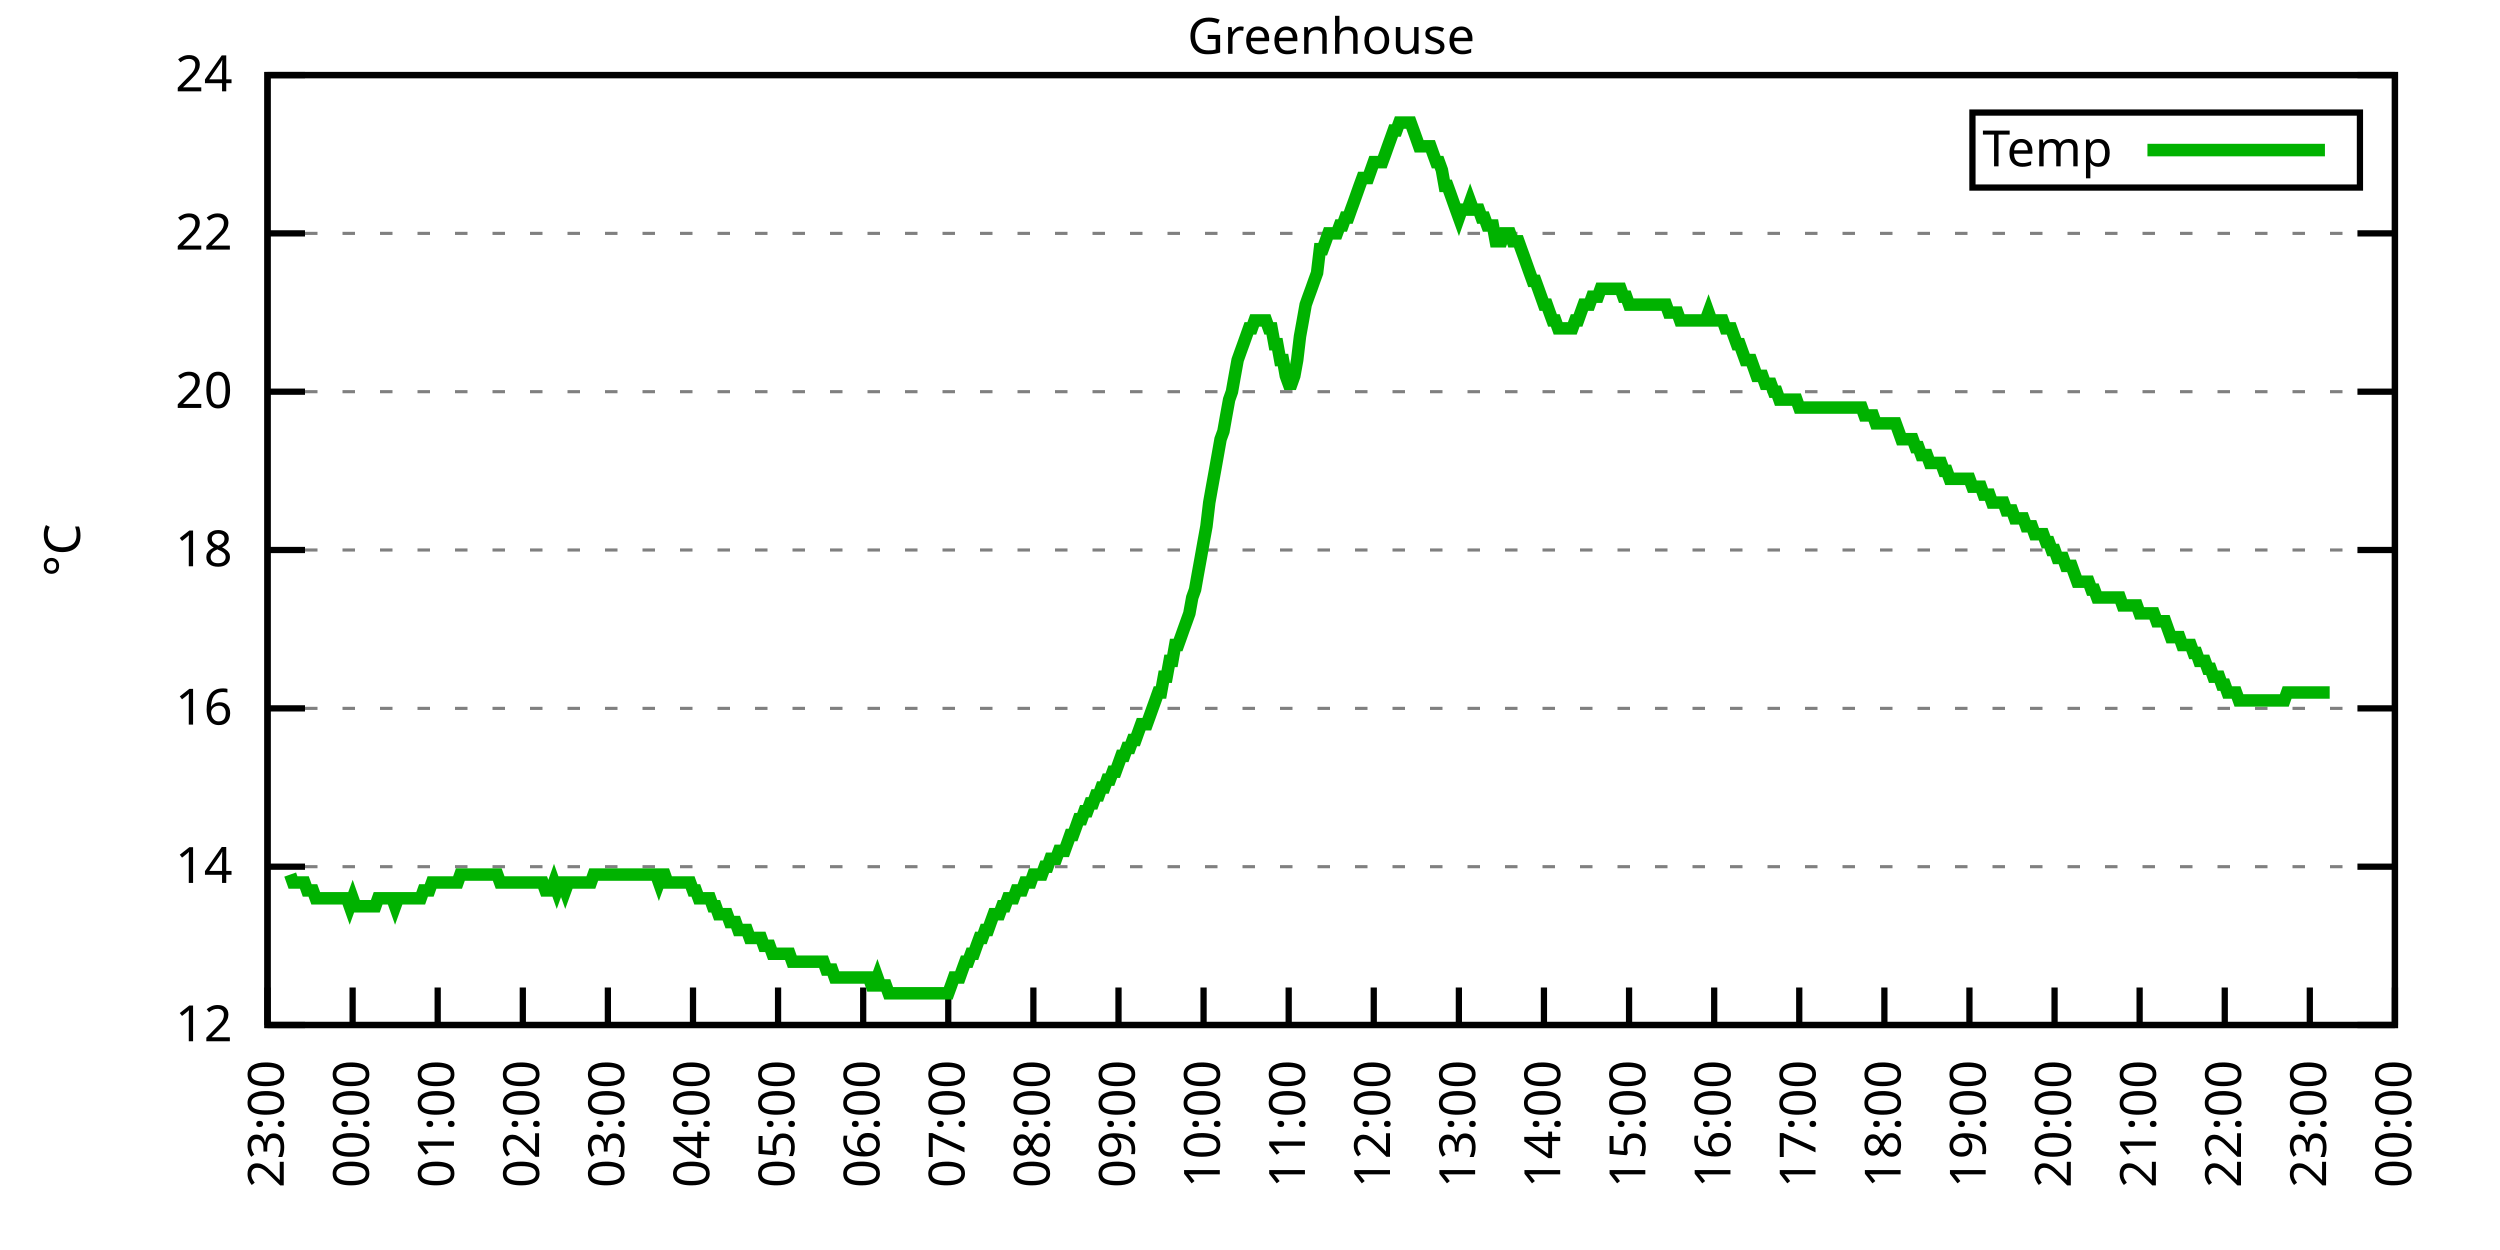
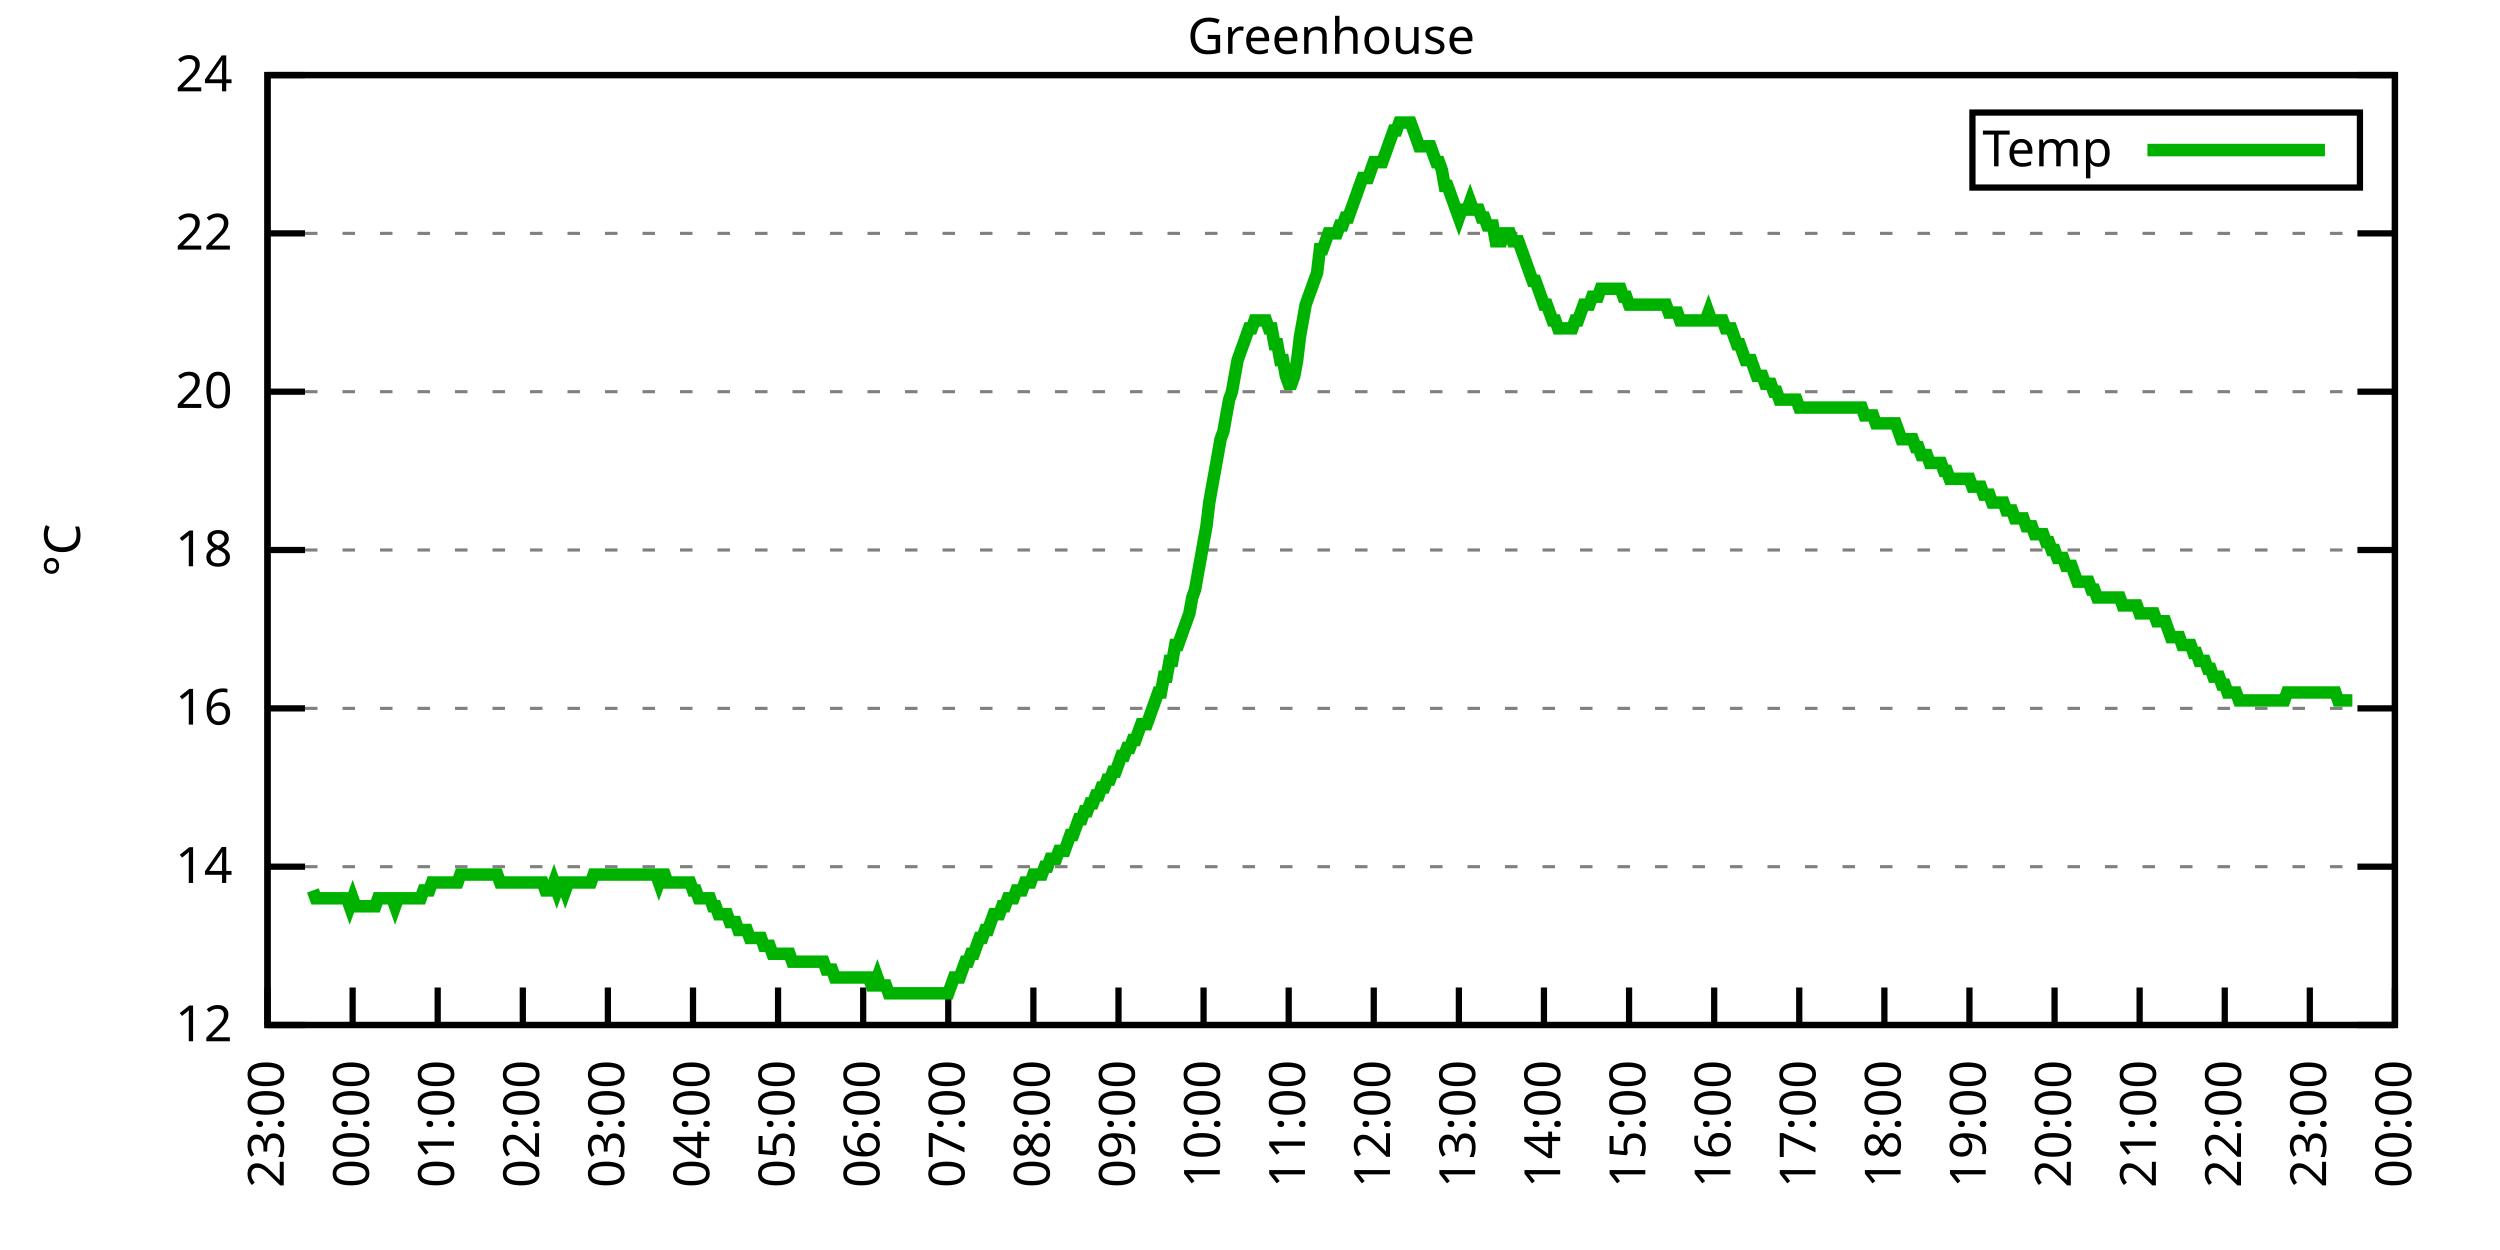
<svg xmlns="http://www.w3.org/2000/svg" xmlns:xlink="http://www.w3.org/1999/xlink" width="400" height="200" viewBox="0 0 400 200">
  <g id="gnuplot_canvas">
    <rect x="0" y="0" width="400" height="200" fill="none" />
    <defs>
      <circle id="gpDot" r="0.5" stroke-width="0.5" stroke="currentColor" />
      <path id="gpPt0" stroke-width="0.333" stroke="currentColor" d="M-1,0 h2 M0,-1 v2" />
      <path id="gpPt1" stroke-width="0.333" stroke="currentColor" d="M-1,-1 L1,1 M1,-1 L-1,1" />
      <path id="gpPt2" stroke-width="0.333" stroke="currentColor" d="M-1,0 L1,0 M0,-1 L0,1 M-1,-1 L1,1 M-1,1 L1,-1" />
      <rect id="gpPt3" stroke-width="0.333" stroke="currentColor" x="-1" y="-1" width="2" height="2" />
      <rect id="gpPt4" stroke-width="0.333" stroke="currentColor" fill="currentColor" x="-1" y="-1" width="2" height="2" />
      <circle id="gpPt5" stroke-width="0.333" stroke="currentColor" cx="0" cy="0" r="1" />
      <use xlink:href="#gpPt5" id="gpPt6" fill="currentColor" stroke="none" />
      <path id="gpPt7" stroke-width="0.333" stroke="currentColor" d="M0,-1.33 L-1.33,0.67 L1.33,0.67 z" />
      <use xlink:href="#gpPt7" id="gpPt8" fill="currentColor" stroke="none" />
      <use xlink:href="#gpPt7" id="gpPt9" stroke="currentColor" transform="rotate(180)" />
      <use xlink:href="#gpPt9" id="gpPt10" fill="currentColor" stroke="none" />
      <use xlink:href="#gpPt3" id="gpPt11" stroke="currentColor" transform="rotate(45)" />
      <use xlink:href="#gpPt11" id="gpPt12" fill="currentColor" stroke="none" />
      <path id="gpPt13" stroke-width="0.333" stroke="currentColor" d="M0,1.330 L1.265,0.411 L0.782,-1.067 L-0.782,-1.076 L-1.265,0.411 z" />
      <use xlink:href="#gpPt13" id="gpPt14" fill="currentColor" stroke="none" />
      <filter id="textbox" filterUnits="objectBoundingBox" x="0" y="0" height="1" width="1">
        <feFlood flood-color="white" flood-opacity="1" result="bgnd" />
        <feComposite in="SourceGraphic" in2="bgnd" operator="atop" />
      </filter>
      <filter id="greybox" filterUnits="objectBoundingBox" x="0" y="0" height="1" width="1">
        <feFlood flood-color="lightgrey" flood-opacity="1" result="grey" />
        <feComposite in="SourceGraphic" in2="grey" operator="atop" />
      </filter>
    </defs>
    <g fill="none" color="white" stroke="currentColor" stroke-width="1.00" stroke-linecap="butt" stroke-linejoin="miter">
</g>
    <g fill="none" color="black" stroke="currentColor" stroke-width="1.00" stroke-linecap="butt" stroke-linejoin="miter">
      <g stroke="none" shape-rendering="crispEdges">
        <polygon fill="rgb(255, 255, 255)" points="42.80,164.00 383.18,164.00 383.18,12.02 42.80,12.02 " />
      </g>
    </g>
    <g fill="none" color="black" stroke="currentColor" stroke-width="1.00" stroke-linecap="butt" stroke-linejoin="miter">
</g>
    <g fill="none" color="black" stroke="black" stroke-width="0.50" stroke-linecap="butt" stroke-linejoin="miter">
</g>
    <g fill="none" color="gray" stroke="currentColor" stroke-width="0.50" stroke-linecap="butt" stroke-linejoin="miter">
      <path stroke="gray" stroke-dasharray="2,4" class="gridline" d="M42.80,164.00 L383.19,164.00  " />
    </g>
    <g fill="none" color="gray" stroke="gray" stroke-width="1.00" stroke-linecap="butt" stroke-linejoin="miter">
</g>
    <g fill="none" color="black" stroke="currentColor" stroke-width="1.00" stroke-linecap="butt" stroke-linejoin="miter">
      <path stroke="black" d="M42.80,164.00 L48.80,164.00 M383.19,164.00 L377.19,164.00  " />
      <g transform="translate(37.20,166.60)" stroke="none" fill="black" font-family="Sans" font-size="8.00" text-anchor="end">
        <text>
          <tspan font-family="Sans"> 12</tspan>
        </text>
      </g>
    </g>
    <g fill="none" color="black" stroke="currentColor" stroke-width="1.00" stroke-linecap="butt" stroke-linejoin="miter">
</g>
    <g fill="none" color="black" stroke="black" stroke-width="0.50" stroke-linecap="butt" stroke-linejoin="miter">
</g>
    <g fill="none" color="gray" stroke="currentColor" stroke-width="0.50" stroke-linecap="butt" stroke-linejoin="miter">
      <path stroke="gray" stroke-dasharray="2,4" class="gridline" d="M42.80,138.67 L383.19,138.67  " />
    </g>
    <g fill="none" color="gray" stroke="gray" stroke-width="1.00" stroke-linecap="butt" stroke-linejoin="miter">
</g>
    <g fill="none" color="black" stroke="currentColor" stroke-width="1.00" stroke-linecap="butt" stroke-linejoin="miter">
      <path stroke="black" d="M42.80,138.67 L48.80,138.67 M383.19,138.67 L377.19,138.67  " />
      <g transform="translate(37.20,141.27)" stroke="none" fill="black" font-family="Sans" font-size="8.00" text-anchor="end">
        <text>
          <tspan font-family="Sans"> 14</tspan>
        </text>
      </g>
    </g>
    <g fill="none" color="black" stroke="currentColor" stroke-width="1.00" stroke-linecap="butt" stroke-linejoin="miter">
</g>
    <g fill="none" color="black" stroke="black" stroke-width="0.50" stroke-linecap="butt" stroke-linejoin="miter">
</g>
    <g fill="none" color="gray" stroke="currentColor" stroke-width="0.50" stroke-linecap="butt" stroke-linejoin="miter">
      <path stroke="gray" stroke-dasharray="2,4" class="gridline" d="M42.80,113.34 L383.19,113.34  " />
    </g>
    <g fill="none" color="gray" stroke="gray" stroke-width="1.00" stroke-linecap="butt" stroke-linejoin="miter">
</g>
    <g fill="none" color="black" stroke="currentColor" stroke-width="1.00" stroke-linecap="butt" stroke-linejoin="miter">
      <path stroke="black" d="M42.80,113.34 L48.80,113.34 M383.19,113.34 L377.19,113.34  " />
      <g transform="translate(37.20,115.94)" stroke="none" fill="black" font-family="Sans" font-size="8.00" text-anchor="end">
        <text>
          <tspan font-family="Sans"> 16</tspan>
        </text>
      </g>
    </g>
    <g fill="none" color="black" stroke="currentColor" stroke-width="1.00" stroke-linecap="butt" stroke-linejoin="miter">
</g>
    <g fill="none" color="black" stroke="black" stroke-width="0.50" stroke-linecap="butt" stroke-linejoin="miter">
</g>
    <g fill="none" color="gray" stroke="currentColor" stroke-width="0.50" stroke-linecap="butt" stroke-linejoin="miter">
      <path stroke="gray" stroke-dasharray="2,4" class="gridline" d="M42.80,88.00 L383.19,88.00  " />
    </g>
    <g fill="none" color="gray" stroke="gray" stroke-width="1.00" stroke-linecap="butt" stroke-linejoin="miter">
</g>
    <g fill="none" color="black" stroke="currentColor" stroke-width="1.00" stroke-linecap="butt" stroke-linejoin="miter">
      <path stroke="black" d="M42.80,88.00 L48.80,88.00 M383.19,88.00 L377.19,88.00  " />
      <g transform="translate(37.20,90.60)" stroke="none" fill="black" font-family="Sans" font-size="8.00" text-anchor="end">
        <text>
          <tspan font-family="Sans"> 18</tspan>
        </text>
      </g>
    </g>
    <g fill="none" color="black" stroke="currentColor" stroke-width="1.00" stroke-linecap="butt" stroke-linejoin="miter">
</g>
    <g fill="none" color="black" stroke="black" stroke-width="0.50" stroke-linecap="butt" stroke-linejoin="miter">
</g>
    <g fill="none" color="gray" stroke="currentColor" stroke-width="0.50" stroke-linecap="butt" stroke-linejoin="miter">
      <path stroke="gray" stroke-dasharray="2,4" class="gridline" d="M42.80,62.67 L383.19,62.67  " />
    </g>
    <g fill="none" color="gray" stroke="gray" stroke-width="1.00" stroke-linecap="butt" stroke-linejoin="miter">
</g>
    <g fill="none" color="black" stroke="currentColor" stroke-width="1.00" stroke-linecap="butt" stroke-linejoin="miter">
      <path stroke="black" d="M42.80,62.67 L48.80,62.67 M383.19,62.67 L377.19,62.67  " />
      <g transform="translate(37.20,65.27)" stroke="none" fill="black" font-family="Sans" font-size="8.00" text-anchor="end">
        <text>
          <tspan font-family="Sans"> 20</tspan>
        </text>
      </g>
    </g>
    <g fill="none" color="black" stroke="currentColor" stroke-width="1.00" stroke-linecap="butt" stroke-linejoin="miter">
</g>
    <g fill="none" color="black" stroke="black" stroke-width="0.50" stroke-linecap="butt" stroke-linejoin="miter">
</g>
    <g fill="none" color="gray" stroke="currentColor" stroke-width="0.50" stroke-linecap="butt" stroke-linejoin="miter">
      <path stroke="gray" stroke-dasharray="2,4" class="gridline" d="M42.80,37.34 L383.19,37.34  " />
    </g>
    <g fill="none" color="gray" stroke="gray" stroke-width="1.00" stroke-linecap="butt" stroke-linejoin="miter">
</g>
    <g fill="none" color="black" stroke="currentColor" stroke-width="1.00" stroke-linecap="butt" stroke-linejoin="miter">
      <path stroke="black" d="M42.80,37.34 L48.80,37.34 M383.19,37.34 L377.19,37.34  " />
      <g transform="translate(37.20,39.94)" stroke="none" fill="black" font-family="Sans" font-size="8.00" text-anchor="end">
        <text>
          <tspan font-family="Sans"> 22</tspan>
        </text>
      </g>
    </g>
    <g fill="none" color="black" stroke="currentColor" stroke-width="1.00" stroke-linecap="butt" stroke-linejoin="miter">
</g>
    <g fill="none" color="black" stroke="black" stroke-width="0.50" stroke-linecap="butt" stroke-linejoin="miter">
</g>
    <g fill="none" color="gray" stroke="currentColor" stroke-width="0.50" stroke-linecap="butt" stroke-linejoin="miter">
      <path stroke="gray" stroke-dasharray="2,4" class="gridline" d="M42.80,12.01 L383.19,12.01  " />
    </g>
    <g fill="none" color="gray" stroke="gray" stroke-width="1.00" stroke-linecap="butt" stroke-linejoin="miter">
</g>
    <g fill="none" color="black" stroke="currentColor" stroke-width="1.00" stroke-linecap="butt" stroke-linejoin="miter">
      <path stroke="black" d="M42.80,12.01 L48.80,12.01 M383.19,12.01 L377.19,12.01  " />
      <g transform="translate(37.20,14.61)" stroke="none" fill="black" font-family="Sans" font-size="8.00" text-anchor="end">
        <text>
          <tspan font-family="Sans"> 24</tspan>
        </text>
      </g>
    </g>
    <g fill="none" color="black" stroke="currentColor" stroke-width="1.00" stroke-linecap="butt" stroke-linejoin="miter">
      <path stroke="black" d="M42.80,164.00 L42.80,158.00  " />
      <g transform="translate(45.40,169.60) rotate(270.00)" stroke="none" fill="black" font-family="Sans" font-size="8.00" text-anchor="end">
        <text>
          <tspan font-family="Sans">23:00</tspan>
        </text>
      </g>
    </g>
    <g fill="none" color="black" stroke="currentColor" stroke-width="1.00" stroke-linecap="butt" stroke-linejoin="miter">
      <path stroke="black" d="M56.42,164.00 L56.42,158.00  " />
      <g transform="translate(59.02,169.60) rotate(270.00)" stroke="none" fill="black" font-family="Sans" font-size="8.00" text-anchor="end">
        <text>
          <tspan font-family="Sans">00:00</tspan>
        </text>
      </g>
    </g>
    <g fill="none" color="black" stroke="currentColor" stroke-width="1.00" stroke-linecap="butt" stroke-linejoin="miter">
      <path stroke="black" d="M70.03,164.00 L70.03,158.00  " />
      <g transform="translate(72.63,169.60) rotate(270.00)" stroke="none" fill="black" font-family="Sans" font-size="8.00" text-anchor="end">
        <text>
          <tspan font-family="Sans">01:00</tspan>
        </text>
      </g>
    </g>
    <g fill="none" color="black" stroke="currentColor" stroke-width="1.00" stroke-linecap="butt" stroke-linejoin="miter">
      <path stroke="black" d="M83.65,164.00 L83.65,158.00  " />
      <g transform="translate(86.25,169.60) rotate(270.00)" stroke="none" fill="black" font-family="Sans" font-size="8.00" text-anchor="end">
        <text>
          <tspan font-family="Sans">02:00</tspan>
        </text>
      </g>
    </g>
    <g fill="none" color="black" stroke="currentColor" stroke-width="1.00" stroke-linecap="butt" stroke-linejoin="miter">
      <path stroke="black" d="M97.26,164.00 L97.26,158.00  " />
      <g transform="translate(99.86,169.60) rotate(270.00)" stroke="none" fill="black" font-family="Sans" font-size="8.00" text-anchor="end">
        <text>
          <tspan font-family="Sans">03:00</tspan>
        </text>
      </g>
    </g>
    <g fill="none" color="black" stroke="currentColor" stroke-width="1.00" stroke-linecap="butt" stroke-linejoin="miter">
      <path stroke="black" d="M110.88,164.00 L110.88,158.00  " />
      <g transform="translate(113.48,169.60) rotate(270.00)" stroke="none" fill="black" font-family="Sans" font-size="8.00" text-anchor="end">
        <text>
          <tspan font-family="Sans">04:00</tspan>
        </text>
      </g>
    </g>
    <g fill="none" color="black" stroke="currentColor" stroke-width="1.00" stroke-linecap="butt" stroke-linejoin="miter">
      <path stroke="black" d="M124.49,164.00 L124.49,158.00  " />
      <g transform="translate(127.09,169.60) rotate(270.00)" stroke="none" fill="black" font-family="Sans" font-size="8.00" text-anchor="end">
        <text>
          <tspan font-family="Sans">05:00</tspan>
        </text>
      </g>
    </g>
    <g fill="none" color="black" stroke="currentColor" stroke-width="1.00" stroke-linecap="butt" stroke-linejoin="miter">
      <path stroke="black" d="M138.11,164.00 L138.11,158.00  " />
      <g transform="translate(140.71,169.60) rotate(270.00)" stroke="none" fill="black" font-family="Sans" font-size="8.00" text-anchor="end">
        <text>
          <tspan font-family="Sans">06:00</tspan>
        </text>
      </g>
    </g>
    <g fill="none" color="black" stroke="currentColor" stroke-width="1.00" stroke-linecap="butt" stroke-linejoin="miter">
      <path stroke="black" d="M151.72,164.00 L151.72,158.00  " />
      <g transform="translate(154.32,169.60) rotate(270.00)" stroke="none" fill="black" font-family="Sans" font-size="8.00" text-anchor="end">
        <text>
          <tspan font-family="Sans">07:00</tspan>
        </text>
      </g>
    </g>
    <g fill="none" color="black" stroke="currentColor" stroke-width="1.00" stroke-linecap="butt" stroke-linejoin="miter">
      <path stroke="black" d="M165.34,164.00 L165.34,158.00  " />
      <g transform="translate(167.94,169.60) rotate(270.00)" stroke="none" fill="black" font-family="Sans" font-size="8.00" text-anchor="end">
        <text>
          <tspan font-family="Sans">08:00</tspan>
        </text>
      </g>
    </g>
    <g fill="none" color="black" stroke="currentColor" stroke-width="1.00" stroke-linecap="butt" stroke-linejoin="miter">
      <path stroke="black" d="M178.96,164.00 L178.96,158.00  " />
      <g transform="translate(181.56,169.60) rotate(270.00)" stroke="none" fill="black" font-family="Sans" font-size="8.00" text-anchor="end">
        <text>
          <tspan font-family="Sans">09:00</tspan>
        </text>
      </g>
    </g>
    <g fill="none" color="black" stroke="currentColor" stroke-width="1.00" stroke-linecap="butt" stroke-linejoin="miter">
      <path stroke="black" d="M192.57,164.00 L192.57,158.00  " />
      <g transform="translate(195.17,169.60) rotate(270.00)" stroke="none" fill="black" font-family="Sans" font-size="8.00" text-anchor="end">
        <text>
          <tspan font-family="Sans">10:00</tspan>
        </text>
      </g>
    </g>
    <g fill="none" color="black" stroke="currentColor" stroke-width="1.00" stroke-linecap="butt" stroke-linejoin="miter">
      <path stroke="black" d="M206.19,164.00 L206.19,158.00  " />
      <g transform="translate(208.79,169.60) rotate(270.00)" stroke="none" fill="black" font-family="Sans" font-size="8.00" text-anchor="end">
        <text>
          <tspan font-family="Sans">11:00</tspan>
        </text>
      </g>
    </g>
    <g fill="none" color="black" stroke="currentColor" stroke-width="1.00" stroke-linecap="butt" stroke-linejoin="miter">
      <path stroke="black" d="M219.80,164.00 L219.80,158.00  " />
      <g transform="translate(222.40,169.60) rotate(270.00)" stroke="none" fill="black" font-family="Sans" font-size="8.00" text-anchor="end">
        <text>
          <tspan font-family="Sans">12:00</tspan>
        </text>
      </g>
    </g>
    <g fill="none" color="black" stroke="currentColor" stroke-width="1.00" stroke-linecap="butt" stroke-linejoin="miter">
      <path stroke="black" d="M233.42,164.00 L233.42,158.00  " />
      <g transform="translate(236.02,169.60) rotate(270.00)" stroke="none" fill="black" font-family="Sans" font-size="8.00" text-anchor="end">
        <text>
          <tspan font-family="Sans">13:00</tspan>
        </text>
      </g>
    </g>
    <g fill="none" color="black" stroke="currentColor" stroke-width="1.00" stroke-linecap="butt" stroke-linejoin="miter">
      <path stroke="black" d="M247.03,164.00 L247.03,158.00  " />
      <g transform="translate(249.63,169.60) rotate(270.00)" stroke="none" fill="black" font-family="Sans" font-size="8.00" text-anchor="end">
        <text>
          <tspan font-family="Sans">14:00</tspan>
        </text>
      </g>
    </g>
    <g fill="none" color="black" stroke="currentColor" stroke-width="1.00" stroke-linecap="butt" stroke-linejoin="miter">
      <path stroke="black" d="M260.65,164.00 L260.65,158.00  " />
      <g transform="translate(263.25,169.60) rotate(270.00)" stroke="none" fill="black" font-family="Sans" font-size="8.00" text-anchor="end">
        <text>
          <tspan font-family="Sans">15:00</tspan>
        </text>
      </g>
    </g>
    <g fill="none" color="black" stroke="currentColor" stroke-width="1.00" stroke-linecap="butt" stroke-linejoin="miter">
      <path stroke="black" d="M274.27,164.00 L274.27,158.00  " />
      <g transform="translate(276.87,169.60) rotate(270.00)" stroke="none" fill="black" font-family="Sans" font-size="8.00" text-anchor="end">
        <text>
          <tspan font-family="Sans">16:00</tspan>
        </text>
      </g>
    </g>
    <g fill="none" color="black" stroke="currentColor" stroke-width="1.00" stroke-linecap="butt" stroke-linejoin="miter">
      <path stroke="black" d="M287.88,164.00 L287.88,158.00  " />
      <g transform="translate(290.48,169.60) rotate(270.00)" stroke="none" fill="black" font-family="Sans" font-size="8.00" text-anchor="end">
        <text>
          <tspan font-family="Sans">17:00</tspan>
        </text>
      </g>
    </g>
    <g fill="none" color="black" stroke="currentColor" stroke-width="1.00" stroke-linecap="butt" stroke-linejoin="miter">
      <path stroke="black" d="M301.50,164.00 L301.50,158.00  " />
      <g transform="translate(304.10,169.60) rotate(270.00)" stroke="none" fill="black" font-family="Sans" font-size="8.00" text-anchor="end">
        <text>
          <tspan font-family="Sans">18:00</tspan>
        </text>
      </g>
    </g>
    <g fill="none" color="black" stroke="currentColor" stroke-width="1.00" stroke-linecap="butt" stroke-linejoin="miter">
      <path stroke="black" d="M315.11,164.00 L315.11,158.00  " />
      <g transform="translate(317.71,169.60) rotate(270.00)" stroke="none" fill="black" font-family="Sans" font-size="8.00" text-anchor="end">
        <text>
          <tspan font-family="Sans">19:00</tspan>
        </text>
      </g>
    </g>
    <g fill="none" color="black" stroke="currentColor" stroke-width="1.00" stroke-linecap="butt" stroke-linejoin="miter">
      <path stroke="black" d="M328.73,164.00 L328.73,158.00  " />
      <g transform="translate(331.33,169.60) rotate(270.00)" stroke="none" fill="black" font-family="Sans" font-size="8.00" text-anchor="end">
        <text>
          <tspan font-family="Sans">20:00</tspan>
        </text>
      </g>
    </g>
    <g fill="none" color="black" stroke="currentColor" stroke-width="1.00" stroke-linecap="butt" stroke-linejoin="miter">
      <path stroke="black" d="M342.34,164.00 L342.34,158.00  " />
      <g transform="translate(344.94,169.60) rotate(270.00)" stroke="none" fill="black" font-family="Sans" font-size="8.00" text-anchor="end">
        <text>
          <tspan font-family="Sans">21:00</tspan>
        </text>
      </g>
    </g>
    <g fill="none" color="black" stroke="currentColor" stroke-width="1.00" stroke-linecap="butt" stroke-linejoin="miter">
      <path stroke="black" d="M355.96,164.00 L355.96,158.00  " />
      <g transform="translate(358.56,169.60) rotate(270.00)" stroke="none" fill="black" font-family="Sans" font-size="8.00" text-anchor="end">
        <text>
          <tspan font-family="Sans">22:00</tspan>
        </text>
      </g>
    </g>
    <g fill="none" color="black" stroke="currentColor" stroke-width="1.00" stroke-linecap="butt" stroke-linejoin="miter">
      <path stroke="black" d="M369.57,164.00 L369.57,158.00  " />
      <g transform="translate(372.17,169.60) rotate(270.00)" stroke="none" fill="black" font-family="Sans" font-size="8.00" text-anchor="end">
        <text>
          <tspan font-family="Sans">23:00</tspan>
        </text>
      </g>
    </g>
    <g fill="none" color="black" stroke="currentColor" stroke-width="1.00" stroke-linecap="butt" stroke-linejoin="miter">
      <path stroke="black" d="M383.19,164.00 L383.19,158.00  " />
      <g transform="translate(385.79,169.60) rotate(270.00)" stroke="none" fill="black" font-family="Sans" font-size="8.00" text-anchor="end">
        <text>
          <tspan font-family="Sans">00:00</tspan>
        </text>
      </g>
    </g>
    <g fill="none" color="black" stroke="currentColor" stroke-width="1.00" stroke-linecap="butt" stroke-linejoin="miter">
</g>
    <g fill="none" color="black" stroke="currentColor" stroke-width="1.00" stroke-linecap="butt" stroke-linejoin="miter">
      <path stroke="black" d="M42.80,12.01 L42.80,164.00 L383.19,164.00 L383.19,12.01 L42.80,12.01 Z  " />
    </g>
    <g fill="none" color="black" stroke="currentColor" stroke-width="1.00" stroke-linecap="butt" stroke-linejoin="miter">
</g>
    <g fill="none" color="black" stroke="currentColor" stroke-width="1.00" stroke-linecap="butt" stroke-linejoin="miter">
      <path stroke="black" d="M315.59,30.01 L315.59,18.01 L377.59,18.01 L377.59,30.01 L315.59,30.01 Z  " />
    </g>
    <g id="Greenhouse_plot_1">
      <g fill="none" color="white" stroke="black" stroke-width="2.00" stroke-linecap="butt" stroke-linejoin="miter">
</g>
      <g fill="none" color="black" stroke="currentColor" stroke-width="2.00" stroke-linecap="butt" stroke-linejoin="miter">
        <g transform="translate(337.99,26.61)" stroke="none" fill="black" font-family="Sans" font-size="8.00" text-anchor="end">
          <text>
            <tspan font-family="Sans">Temp</tspan>
          </text>
        </g>
      </g>
      <g fill="none" color="black" stroke="currentColor" stroke-width="2.00" stroke-linecap="butt" stroke-linejoin="miter">
-         <path stroke="rgb(  0, 178,   0)" d="M343.59,24.01 L371.99,24.01 M46.43,139.93 L46.88,141.20 L47.34,141.20 L47.79,141.20 L48.25,141.20 L48.70,141.20   L49.15,142.47 L49.61,142.47 L50.06,142.47 L50.52,143.73 L50.97,143.73 L51.42,143.73 L51.88,143.73 L52.33,143.73   L52.78,143.73 L53.24,143.73 L53.69,143.73 L54.15,143.73 L54.60,143.73 L55.05,143.73 L55.51,143.73 L55.96,145.00   L56.42,143.73 L56.87,145.00 L57.32,145.00 L57.78,145.00 L58.23,145.00 L58.68,145.00 L59.14,145.00 L59.59,145.00   L60.05,145.00 L60.50,143.73 L60.95,143.73 L61.41,143.73 L61.86,143.73 L62.32,143.73 L62.77,143.73 L63.22,145.00   L63.68,143.73 L64.13,143.73 L64.58,143.73 L65.04,143.73 L65.49,143.73 L65.95,143.73 L66.40,143.73 L66.85,143.73   L67.31,143.73 L67.76,142.47 L68.22,142.47 L68.67,142.47 L69.12,141.20 L69.58,141.20 L70.03,141.20 L70.49,141.20   L70.94,141.20 L71.39,141.20 L71.85,141.20 L72.30,141.20 L72.75,141.20 L73.21,141.20 L73.66,139.93 L74.12,139.93   L74.57,139.93 L75.02,139.93 L75.48,139.93 L75.93,139.93 L76.39,139.93 L76.84,139.93 L77.29,139.93 L77.75,139.93   L78.20,139.93 L78.65,139.93 L79.11,139.93 L79.56,139.93 L80.02,141.20 L80.47,141.20 L80.92,141.20 L81.38,141.20   L81.83,141.20 L82.29,141.20 L82.74,141.20 L83.19,141.20 L83.65,141.20 L84.10,141.20 L84.55,141.20 L85.01,141.20   L85.46,141.20 L85.92,141.20 L86.37,141.20 L86.82,141.20 L87.28,142.47 L87.73,142.47 L88.19,142.47 L88.64,141.20   L89.09,142.47 L89.55,141.20 L90.00,141.20 L90.45,142.47 L90.91,141.20 L91.36,141.20 L91.82,141.20 L92.27,141.20   L92.72,141.20 L93.18,141.20 L93.63,141.20 L94.09,141.20 L94.54,141.20 L94.99,139.93 L95.45,139.93 L95.90,139.93   L96.35,139.93 L96.81,139.93 L97.26,139.93 L97.72,139.93 L98.17,139.93 L98.62,139.93 L99.08,139.93 L99.53,139.93   L99.99,139.93 L100.44,139.93 L100.89,139.93 L101.35,139.93 L101.80,139.93 L102.25,139.93 L102.71,139.93 L103.16,139.93   L103.62,139.93 L104.07,139.93 L104.52,139.93 L104.98,139.93 L105.43,141.20 L105.89,139.93 L106.34,139.93 L106.79,141.20   L107.25,141.20 L107.70,141.20 L108.15,141.20 L108.61,141.20 L109.06,141.20 L109.52,141.20 L109.97,141.20 L110.42,141.20   L110.88,142.47 L111.33,142.47 L111.79,143.73 L112.24,143.73 L112.69,143.73 L113.15,143.73 L113.60,143.73 L114.05,145.00   L114.51,145.00 L114.96,146.27 L115.42,146.27 L115.87,146.27 L116.32,146.27 L116.78,147.53 L117.23,147.53 L117.69,147.53   L118.14,148.80 L118.59,148.80 L119.05,148.80 L119.50,148.80 L119.96,150.07 L120.41,150.07 L120.86,150.07 L121.32,150.07   L121.77,150.07 L122.22,151.33 L122.68,151.33 L123.13,151.33 L123.59,152.60 L124.04,152.60 L124.49,152.60 L124.95,152.60   L125.40,152.60 L125.86,152.60 L126.31,152.60 L126.76,153.87 L127.22,153.87 L127.67,153.87 L128.12,153.87 L128.58,153.87   L129.03,153.87 L129.49,153.87 L129.94,153.87 L130.39,153.87 L130.85,153.87 L131.30,153.87 L131.76,153.87 L132.21,155.13   L132.66,155.13 L133.12,155.13 L133.57,156.40 L134.02,156.40 L134.48,156.40 L134.93,156.40 L135.39,156.40 L135.84,156.40   L136.29,156.40 L136.75,156.40 L137.20,156.40 L137.66,156.40 L138.11,156.40 L138.56,156.40 L139.02,156.40 L139.47,157.67   L139.92,157.67 L140.38,156.40 L140.83,157.67 L141.29,157.67 L141.74,157.67 L142.19,158.93 L142.65,158.93 L143.10,158.93   L143.56,158.93 L144.01,158.93 L144.46,158.93 L144.92,158.93 L145.37,158.93 L145.82,158.93 L146.28,158.93 L146.73,158.93   L147.19,158.93 L147.64,158.93 L148.09,158.93 L148.55,158.93 L149.00,158.93 L149.46,158.93 L149.91,158.93 L150.36,158.93   L150.82,158.93 L151.27,158.93 L151.72,158.93 L152.18,157.67 L152.63,156.40 L153.09,156.40 L153.54,156.40 L153.99,155.13   L154.45,153.87 L154.90,153.87 L155.36,152.60 L155.81,152.60 L156.26,151.33 L156.72,150.07 L157.17,150.07 L157.62,148.80   L158.08,148.80 L158.53,147.53 L158.99,146.27 L159.44,146.27 L159.89,146.27 L160.35,145.00 L160.80,145.00 L161.26,143.73   L161.71,143.73 L162.16,143.73 L162.62,142.47 L163.07,142.47 L163.52,142.47 L163.98,141.20 L164.43,141.20 L164.89,141.20   L165.34,139.93 L165.79,139.93 L166.25,139.93 L166.70,139.93 L167.16,138.67 L167.61,138.67 L168.06,137.40 L168.52,137.40   L168.97,137.40 L169.43,136.14 L169.88,136.14 L170.33,136.14 L170.79,134.87 L171.24,133.60 L171.69,133.60 L172.15,132.34   L172.60,131.07 L173.06,131.07 L173.51,129.80 L173.96,129.80 L174.42,128.54 L174.87,128.54 L175.33,127.27 L175.78,127.27   L176.23,126.00 L176.69,126.00 L177.14,124.74 L177.59,124.74 L178.05,123.47 L178.50,123.47 L178.96,122.20 L179.41,120.94   L179.86,120.94 L180.32,119.67 L180.77,119.67 L181.23,118.40 L181.68,118.40 L182.13,117.14 L182.59,115.87 L183.04,115.87   L183.49,115.87 L183.95,114.60 L184.40,113.34 L184.86,112.07 L185.31,110.80 L185.76,110.80 L186.22,108.27 L186.67,108.27   L187.13,105.74 L187.58,105.74 L188.03,103.20 L188.49,103.20 L188.94,101.94 L189.39,100.67 L189.85,99.40 L190.30,98.14   L190.76,95.60 L191.21,94.34 L191.66,91.80 L192.12,89.27 L192.57,86.74 L193.03,84.21 L193.48,80.41 L193.93,77.87   L194.39,75.34 L194.84,72.81 L195.29,70.27 L195.75,69.01 L196.20,66.47 L196.66,63.94 L197.11,62.67 L197.56,60.14   L198.02,57.61 L198.47,56.34 L198.93,55.07 L199.38,53.81 L199.83,52.54 L200.29,52.54 L200.74,51.27 L201.19,51.27   L201.65,51.27 L202.10,51.27 L202.56,51.27 L203.01,52.54 L203.46,52.54 L203.92,55.07 L204.37,55.07 L204.83,57.61   L205.28,57.61 L205.73,60.14 L206.19,61.41 L206.64,61.41 L207.09,60.14 L207.55,57.61 L208.00,53.81 L208.46,51.27   L208.91,48.74 L209.36,47.47 L209.82,46.21 L210.27,44.94 L210.73,43.67 L211.18,39.87 L211.63,39.87 L212.09,38.61   L212.54,37.34 L213.00,37.34 L213.45,37.34 L213.90,37.34 L214.36,36.08 L214.81,36.08 L215.26,34.81 L215.72,34.81   L216.17,33.54 L216.63,32.28 L217.08,31.01 L217.53,29.74 L217.99,28.48 L218.44,28.48 L218.90,28.48 L219.35,27.21   L219.80,25.94 L220.26,25.94 L220.71,25.94 L221.16,25.94 L221.62,24.68 L222.07,23.41 L222.53,22.14 L222.98,20.88   L223.43,20.88 L223.89,19.61 L224.34,19.61 L224.80,19.61 L225.25,19.61 L225.70,19.61 L226.16,20.88 L226.61,22.14   L227.06,23.41 L227.52,23.41 L227.97,23.41 L228.43,23.41 L228.88,23.41 L229.33,24.68 L229.79,25.94 L230.24,25.94   L230.70,27.21 L231.15,29.74 L231.60,29.74 L232.06,31.01 L232.51,32.28 L232.96,33.54 L233.42,34.81 L233.87,33.54   L234.33,33.54 L234.78,33.54 L235.23,32.28 L235.69,33.54 L236.14,33.54 L236.60,33.54 L237.05,34.81 L237.50,34.81   L237.96,36.08 L238.41,36.08 L238.86,36.08 L239.32,38.61 L239.77,38.61 L240.23,38.61 L240.68,37.34 L241.13,37.34   L241.59,37.34 L242.04,38.61 L242.50,38.61 L242.95,38.61 L243.40,39.87 L243.86,41.14 L244.31,42.41 L244.76,43.67   L245.22,44.94 L245.67,44.94 L246.13,46.21 L246.58,47.47 L247.03,48.74 L247.49,48.74 L247.94,50.01 L248.40,51.27   L248.85,51.27 L249.30,52.54 L249.76,52.54 L250.21,52.54 L250.66,52.54 L251.12,52.54 L251.57,52.54 L252.03,51.27   L252.48,51.27 L252.93,50.01 L253.39,48.74 L253.84,48.74 L254.30,48.74 L254.75,47.47 L255.20,47.47 L255.66,47.47   L256.11,46.21 L256.56,46.21 L257.02,46.21 L257.47,46.21 L257.93,46.21 L258.38,46.21 L258.83,46.21 L259.29,46.21   L259.74,47.47 L260.20,47.47 L260.65,48.74 L261.10,48.74 L261.56,48.74 L262.01,48.74 L262.47,48.74 L262.92,48.74   L263.37,48.74 L263.83,48.74 L264.28,48.74 L264.73,48.74 L265.19,48.74 L265.64,48.74 L266.10,48.74 L266.55,48.74   L267.00,50.01 L267.46,50.01 L267.91,50.01 L268.37,50.01 L268.82,51.27 L269.27,51.27 L269.73,51.27 L270.18,51.27   L270.63,51.27 L271.09,51.27 L271.54,51.27 L272.00,51.27 L272.45,51.27 L272.90,51.27 L273.36,50.01 L273.81,51.27   L274.27,51.27 L274.72,51.27 L275.17,51.27 L275.63,51.27 L276.08,52.54 L276.53,52.54 L276.99,52.54 L277.44,53.81   L277.90,55.07 L278.35,55.07 L278.80,56.34 L279.26,57.61 L279.71,57.61 L280.17,57.61 L280.62,58.87 L281.07,60.14   L281.53,60.14 L281.98,60.14 L282.43,61.41 L282.89,61.41 L283.34,61.41 L283.80,62.67 L284.25,62.67 L284.70,63.94   L285.16,63.94 L285.61,63.94 L286.07,63.94 L286.52,63.94 L286.97,63.94 L287.43,63.94 L287.88,65.21 L288.33,65.21   L288.79,65.21 L289.24,65.21 L289.70,65.21 L290.15,65.21 L290.60,65.21 L291.06,65.21 L291.51,65.21 L291.97,65.21   L292.42,65.21 L292.87,65.21 L293.33,65.21 L293.78,65.21 L294.23,65.21 L294.69,65.21 L295.14,65.21 L295.60,65.21   L296.05,65.21 L296.50,65.21 L296.96,65.21 L297.41,65.21 L297.87,65.21 L298.32,66.47 L298.77,66.47 L299.23,66.47   L299.68,66.47 L300.13,67.74 L300.59,67.74 L301.04,67.74 L301.50,67.74 L301.95,67.74 L302.40,67.74 L302.86,67.74   L303.31,67.74 L303.77,69.01 L304.22,70.27 L304.67,70.27 L305.13,70.27 L305.58,70.27 L306.03,70.27 L306.49,71.54   L306.94,71.54 L307.40,72.81 L307.85,72.81 L308.30,72.81 L308.76,74.07 L309.21,74.07 L309.67,74.07 L310.12,74.07   L310.57,74.07 L311.03,75.34 L311.48,75.34 L311.94,76.61 L312.39,76.61 L312.84,76.61 L313.30,76.61 L313.75,76.61   L314.20,76.61 L314.66,76.61 L315.11,76.61 L315.57,77.87 L316.02,77.87 L316.47,77.87 L316.93,77.87 L317.38,79.14   L317.84,79.14 L318.29,79.14 L318.74,80.41 L319.20,80.41 L319.65,80.41 L320.10,80.41 L320.56,80.41 L321.01,81.67   L321.47,81.67 L321.92,81.67 L322.37,82.94 L322.83,82.94 L323.28,82.94 L323.74,82.94 L324.19,84.21 L324.64,84.21   L325.10,84.21 L325.55,85.47 L326.00,85.47 L326.46,85.47 L326.91,85.47 L327.37,86.74 L327.82,86.74 L328.27,88.00   L328.73,88.00 L329.18,89.27 L329.64,89.27 L330.09,89.27 L330.54,90.54 L331.00,90.54 L331.45,90.54 L331.90,91.80   L332.36,93.07 L332.81,93.07 L333.27,93.07 L333.72,93.07 L334.17,93.07 L334.63,94.34 L335.08,94.34 L335.54,95.60   L335.99,95.60 L336.44,95.60 L336.90,95.60 L337.35,95.60 L337.80,95.60 L338.26,95.60 L338.71,95.60 L339.17,95.60   L339.62,96.87 L340.07,96.87 L340.53,96.87 L340.98,96.87 L341.44,96.87 L341.89,96.87 L342.34,98.14 L342.80,98.14   L343.25,98.14 L343.70,98.14 L344.16,98.14 L344.61,98.14 L345.07,99.40 L345.52,99.40 L345.97,99.40 L346.43,99.40   L346.88,100.67 L347.34,101.94 L347.79,101.94 L348.24,101.94 L348.70,101.94 L349.15,103.20 L349.60,103.20 L350.06,103.20   L350.51,103.20 L350.97,104.47 L351.42,104.47 L351.87,105.74 L352.33,105.74 L352.78,105.74 L353.24,107.00 L353.69,107.00   L354.14,108.27 L354.60,108.27 L355.05,108.27 L355.50,109.54 L355.96,109.54 L356.41,110.80 L356.87,110.80 L357.32,110.80   L357.77,110.80 L358.23,112.07 L358.68,112.07 L359.14,112.07 L359.59,112.07 L360.04,112.07 L360.50,112.07 L360.95,112.07   L361.41,112.07 L361.86,112.07 L362.31,112.07 L362.77,112.07 L363.22,112.07 L363.67,112.07 L364.13,112.07 L364.58,112.07   L365.04,112.07 L365.49,112.07 L365.94,110.80 L366.40,110.80 L366.85,110.80 L367.31,110.80 L367.76,110.80 L368.21,110.80   L368.67,110.80 L369.12,110.80 L369.57,110.80 L370.03,110.80 L370.48,110.80 L370.94,110.80 L371.39,110.80 L371.84,110.80   L372.30,110.80 L372.75,110.80  " />
+         <path stroke="rgb(  0, 178,   0)" d="M343.59,24.01 L371.99,24.01 M50.06,142.47 L50.52,143.73 L50.97,143.73 L51.42,143.73 L51.88,143.73 L52.33,143.73   L52.78,143.73 L53.24,143.73 L53.69,143.73 L54.15,143.73 L54.60,143.73 L55.05,143.73 L55.51,143.73 L55.96,145.00   L56.42,143.73 L56.87,145.00 L57.32,145.00 L57.78,145.00 L58.23,145.00 L58.68,145.00 L59.14,145.00 L59.59,145.00   L60.05,145.00 L60.50,143.73 L60.95,143.73 L61.41,143.73 L61.86,143.73 L62.32,143.73 L62.77,143.73 L63.22,145.00   L63.68,143.73 L64.13,143.73 L64.58,143.73 L65.04,143.73 L65.49,143.73 L65.95,143.73 L66.40,143.73 L66.85,143.73   L67.31,143.73 L67.76,142.47 L68.22,142.47 L68.67,142.47 L69.12,141.20 L69.58,141.20 L70.03,141.20 L70.49,141.20   L70.94,141.20 L71.39,141.20 L71.85,141.20 L72.30,141.20 L72.75,141.20 L73.21,141.20 L73.66,139.93 L74.12,139.93   L74.57,139.93 L75.02,139.93 L75.48,139.93 L75.93,139.93 L76.39,139.93 L76.84,139.93 L77.29,139.93 L77.75,139.93   L78.20,139.93 L78.65,139.93 L79.11,139.93 L79.56,139.93 L80.02,141.20 L80.47,141.20 L80.92,141.20 L81.38,141.20   L81.83,141.20 L82.29,141.20 L82.74,141.20 L83.19,141.20 L83.65,141.20 L84.10,141.20 L84.55,141.20 L85.01,141.20   L85.46,141.20 L85.92,141.20 L86.37,141.20 L86.82,141.20 L87.28,142.47 L87.73,142.47 L88.19,142.47 L88.64,141.20   L89.09,142.47 L89.55,141.20 L90.00,141.20 L90.45,142.47 L90.91,141.20 L91.36,141.20 L91.82,141.20 L92.27,141.20   L92.72,141.20 L93.18,141.20 L93.63,141.20 L94.09,141.20 L94.54,141.20 L94.99,139.93 L95.45,139.93 L95.90,139.93   L96.35,139.93 L96.81,139.93 L97.26,139.93 L97.72,139.93 L98.17,139.93 L98.62,139.93 L99.08,139.93 L99.53,139.93   L99.99,139.93 L100.44,139.93 L100.89,139.93 L101.35,139.93 L101.80,139.93 L102.25,139.93 L102.71,139.93 L103.16,139.93   L103.62,139.93 L104.07,139.93 L104.52,139.93 L104.98,139.93 L105.43,141.20 L105.89,139.93 L106.34,139.93 L106.79,141.20   L107.25,141.20 L107.70,141.20 L108.15,141.20 L108.61,141.20 L109.06,141.20 L109.52,141.20 L109.97,141.20 L110.42,141.20   L110.88,142.47 L111.33,142.47 L111.79,143.73 L112.24,143.73 L112.69,143.73 L113.15,143.73 L113.60,143.73 L114.05,145.00   L114.51,145.00 L114.96,146.27 L115.42,146.27 L115.87,146.27 L116.32,146.27 L116.78,147.53 L117.23,147.53 L117.69,147.53   L118.14,148.80 L118.59,148.80 L119.05,148.80 L119.50,148.80 L119.96,150.07 L120.41,150.07 L120.86,150.07 L121.32,150.07   L121.77,150.07 L122.22,151.33 L122.68,151.33 L123.13,151.33 L123.59,152.60 L124.04,152.60 L124.49,152.60 L124.95,152.60   L125.40,152.60 L125.86,152.60 L126.31,152.60 L126.76,153.87 L127.22,153.87 L127.67,153.87 L128.12,153.87 L128.58,153.87   L129.03,153.87 L129.49,153.87 L129.94,153.87 L130.39,153.87 L130.85,153.87 L131.30,153.87 L131.76,153.87 L132.21,155.13   L132.66,155.13 L133.12,155.13 L133.57,156.40 L134.02,156.40 L134.48,156.40 L134.93,156.40 L135.39,156.40 L135.84,156.40   L136.29,156.40 L136.75,156.40 L137.20,156.40 L137.66,156.40 L138.11,156.40 L138.56,156.40 L139.02,156.40 L139.47,157.67   L139.92,157.67 L140.38,156.40 L140.83,157.67 L141.29,157.67 L141.74,157.67 L142.19,158.93 L142.65,158.93 L143.10,158.93   L143.56,158.93 L144.01,158.93 L144.46,158.93 L144.92,158.93 L145.37,158.93 L145.82,158.93 L146.28,158.93 L146.73,158.93   L147.19,158.93 L147.64,158.93 L148.09,158.93 L148.55,158.93 L149.00,158.93 L149.46,158.93 L149.91,158.93 L150.36,158.93   L150.82,158.93 L151.27,158.93 L151.72,158.93 L152.18,157.67 L152.63,156.40 L153.09,156.40 L153.54,156.40 L153.99,155.13   L154.45,153.87 L154.90,153.87 L155.36,152.60 L155.81,152.60 L156.26,151.33 L156.72,150.07 L157.17,150.07 L157.62,148.80   L158.08,148.80 L158.53,147.53 L158.99,146.27 L159.44,146.27 L159.89,146.27 L160.35,145.00 L160.80,145.00 L161.26,143.73   L161.71,143.73 L162.16,143.73 L162.62,142.47 L163.07,142.47 L163.52,142.47 L163.98,141.20 L164.43,141.20 L164.89,141.20   L165.34,139.93 L165.79,139.93 L166.25,139.93 L166.70,139.93 L167.16,138.67 L167.61,138.67 L168.06,137.40 L168.52,137.40   L168.97,137.40 L169.43,136.14 L169.88,136.14 L170.33,136.14 L170.79,134.87 L171.24,133.60 L171.69,133.60 L172.15,132.34   L172.60,131.07 L173.06,131.07 L173.51,129.80 L173.96,129.80 L174.42,128.54 L174.87,128.54 L175.33,127.27 L175.78,127.27   L176.23,126.00 L176.69,126.00 L177.14,124.74 L177.59,124.74 L178.05,123.47 L178.50,123.47 L178.96,122.20 L179.41,120.94   L179.86,120.94 L180.32,119.67 L180.77,119.67 L181.23,118.40 L181.68,118.40 L182.13,117.14 L182.59,115.87 L183.04,115.87   L183.49,115.87 L183.95,114.60 L184.40,113.34 L184.86,112.07 L185.31,110.80 L185.76,110.80 L186.22,108.27 L186.67,108.27   L187.13,105.74 L187.58,105.74 L188.03,103.20 L188.49,103.20 L188.94,101.94 L189.39,100.67 L189.85,99.40 L190.30,98.14   L190.76,95.60 L191.21,94.34 L191.66,91.80 L192.12,89.27 L192.57,86.74 L193.03,84.21 L193.48,80.41 L193.93,77.87   L194.39,75.34 L194.84,72.81 L195.29,70.27 L195.75,69.01 L196.20,66.47 L196.66,63.94 L197.11,62.67 L197.56,60.14   L198.02,57.61 L198.47,56.34 L198.93,55.07 L199.38,53.81 L199.83,52.54 L200.29,52.54 L200.74,51.27 L201.19,51.27   L201.65,51.27 L202.10,51.27 L202.56,51.27 L203.01,52.54 L203.46,52.54 L203.92,55.07 L204.37,55.07 L204.83,57.61   L205.28,57.61 L205.73,60.14 L206.19,61.41 L206.64,61.41 L207.09,60.14 L207.55,57.61 L208.00,53.81 L208.46,51.27   L208.91,48.74 L209.36,47.47 L209.82,46.21 L210.27,44.94 L210.73,43.67 L211.18,39.87 L211.63,39.87 L212.09,38.61   L212.54,37.34 L213.00,37.34 L213.45,37.34 L213.90,37.34 L214.36,36.08 L214.81,36.08 L215.26,34.81 L215.72,34.81   L216.17,33.54 L216.63,32.28 L217.08,31.01 L217.53,29.74 L217.99,28.48 L218.44,28.48 L218.90,28.48 L219.35,27.21   L219.80,25.94 L220.26,25.94 L220.71,25.94 L221.16,25.94 L221.62,24.68 L222.07,23.41 L222.53,22.14 L222.98,20.88   L223.43,20.88 L223.89,19.61 L224.34,19.61 L224.80,19.61 L225.25,19.61 L225.70,19.61 L226.16,20.88 L226.61,22.14   L227.06,23.41 L227.52,23.41 L227.97,23.41 L228.43,23.41 L228.88,23.41 L229.33,24.68 L229.79,25.94 L230.24,25.94   L230.70,27.21 L231.15,29.74 L231.60,29.74 L232.06,31.01 L232.51,32.28 L232.96,33.54 L233.42,34.81 L233.87,33.54   L234.33,33.54 L234.78,33.54 L235.23,32.28 L235.69,33.54 L236.14,33.54 L236.60,33.54 L237.05,34.81 L237.50,34.81   L237.96,36.08 L238.41,36.08 L238.86,36.08 L239.32,38.61 L239.77,38.61 L240.23,38.61 L240.68,37.34 L241.13,37.34   L241.59,37.34 L242.04,38.61 L242.50,38.61 L242.95,38.61 L243.40,39.87 L243.86,41.14 L244.31,42.41 L244.76,43.67   L245.22,44.94 L245.67,44.94 L246.13,46.21 L246.58,47.47 L247.03,48.74 L247.49,48.74 L247.94,50.01 L248.40,51.27   L248.85,51.27 L249.30,52.54 L249.76,52.54 L250.21,52.54 L250.66,52.54 L251.12,52.54 L251.57,52.54 L252.03,51.27   L252.48,51.27 L252.93,50.01 L253.39,48.74 L253.84,48.74 L254.30,48.74 L254.75,47.47 L255.20,47.47 L255.66,47.47   L256.11,46.21 L256.56,46.21 L257.02,46.21 L257.47,46.21 L257.93,46.21 L258.38,46.21 L258.83,46.21 L259.29,46.21   L259.74,47.47 L260.20,47.47 L260.65,48.74 L261.10,48.74 L261.56,48.74 L262.01,48.74 L262.47,48.74 L262.92,48.74   L263.37,48.74 L263.83,48.74 L264.28,48.74 L264.73,48.74 L265.19,48.74 L265.64,48.74 L266.10,48.74 L266.55,48.74   L267.00,50.01 L267.46,50.01 L267.91,50.01 L268.37,50.01 L268.82,51.27 L269.27,51.27 L269.73,51.27 L270.18,51.27   L270.63,51.27 L271.09,51.27 L271.54,51.27 L272.00,51.27 L272.45,51.27 L272.90,51.27 L273.36,50.01 L273.81,51.27   L274.27,51.27 L274.72,51.27 L275.17,51.27 L275.63,51.27 L276.08,52.54 L276.53,52.54 L276.99,52.54 L277.44,53.81   L277.90,55.07 L278.35,55.07 L278.80,56.34 L279.26,57.61 L279.71,57.61 L280.17,57.61 L280.62,58.87 L281.07,60.14   L281.53,60.14 L281.98,60.14 L282.43,61.41 L282.89,61.41 L283.34,61.41 L283.80,62.67 L284.25,62.67 L284.70,63.94   L285.16,63.94 L285.61,63.94 L286.07,63.94 L286.52,63.94 L286.97,63.94 L287.43,63.94 L287.88,65.21 L288.33,65.21   L288.79,65.21 L289.24,65.21 L289.70,65.21 L290.15,65.21 L290.60,65.21 L291.06,65.21 L291.51,65.21 L291.97,65.21   L292.42,65.21 L292.87,65.21 L293.33,65.21 L293.78,65.21 L294.23,65.21 L294.69,65.21 L295.14,65.21 L295.60,65.21   L296.05,65.21 L296.50,65.21 L296.96,65.21 L297.41,65.21 L297.87,65.21 L298.32,66.47 L298.77,66.47 L299.23,66.47   L299.68,66.47 L300.13,67.74 L300.59,67.74 L301.04,67.74 L301.50,67.74 L301.95,67.74 L302.40,67.74 L302.86,67.74   L303.31,67.74 L303.77,69.01 L304.22,70.27 L304.67,70.27 L305.13,70.27 L305.58,70.27 L306.03,70.27 L306.49,71.54   L306.94,71.54 L307.40,72.81 L307.85,72.81 L308.30,72.81 L308.76,74.07 L309.21,74.07 L309.67,74.07 L310.12,74.07   L310.57,74.07 L311.03,75.34 L311.48,75.34 L311.94,76.61 L312.39,76.61 L312.84,76.61 L313.30,76.61 L313.75,76.61   L314.20,76.61 L314.66,76.61 L315.11,76.61 L315.57,77.87 L316.02,77.87 L316.47,77.87 L316.93,77.87 L317.38,79.14   L317.84,79.14 L318.29,79.14 L318.74,80.41 L319.20,80.41 L319.65,80.41 L320.10,80.41 L320.56,80.41 L321.01,81.67   L321.47,81.67 L321.92,81.67 L322.37,82.94 L322.83,82.94 L323.28,82.94 L323.74,82.94 L324.19,84.21 L324.64,84.21   L325.10,84.21 L325.55,85.47 L326.00,85.47 L326.46,85.47 L326.91,85.47 L327.37,86.74 L327.82,86.74 L328.27,88.00   L328.73,88.00 L329.18,89.27 L329.64,89.27 L330.09,89.27 L330.54,90.54 L331.00,90.54 L331.45,90.54 L331.90,91.80   L332.36,93.07 L332.81,93.07 L333.27,93.07 L333.72,93.07 L334.17,93.07 L334.63,94.34 L335.08,94.34 L335.54,95.60   L335.99,95.60 L336.44,95.60 L336.90,95.60 L337.35,95.60 L337.80,95.60 L338.26,95.60 L338.71,95.60 L339.17,95.60   L339.62,96.87 L340.07,96.87 L340.53,96.87 L340.98,96.87 L341.44,96.87 L341.89,96.87 L342.34,98.14 L342.80,98.14   L343.25,98.14 L343.70,98.14 L344.16,98.14 L344.61,98.14 L345.07,99.40 L345.52,99.40 L345.97,99.40 L346.43,99.40   L346.88,100.67 L347.34,101.94 L347.79,101.94 L348.24,101.94 L348.70,101.94 L349.15,103.20 L349.60,103.20 L350.06,103.20   L350.51,103.20 L350.97,104.47 L351.42,104.47 L351.87,105.74 L352.33,105.74 L352.78,105.74 L353.24,107.00 L353.69,107.00   L354.14,108.27 L354.60,108.27 L355.05,108.27 L355.50,109.54 L355.96,109.54 L356.41,110.80 L356.87,110.80 L357.32,110.80   L357.77,110.80 L358.23,112.07 L358.68,112.07 L359.14,112.07 L359.59,112.07 L360.04,112.07 L360.50,112.07 L360.95,112.07   L361.41,112.07 L361.86,112.07 L362.31,112.07 L362.77,112.07 L363.22,112.07 L363.67,112.07 L364.13,112.07 L364.58,112.07   L365.04,112.07 L365.49,112.07 L365.94,110.80 L366.40,110.80 L366.85,110.80 L367.31,110.80 L367.76,110.80 L368.21,110.80   L368.67,110.80 L369.12,110.80 L369.57,110.80 L370.03,110.80 L370.48,110.80 L370.94,110.80 L371.39,110.80 L371.84,110.80   L372.30,110.80 L372.75,110.80 L373.21,110.80 L373.66,110.80 L374.11,112.07 L374.57,112.07 L375.02,112.07 L375.47,112.07   L375.93,112.07 L376.38,112.07  " />
      </g>
    </g>
    <g fill="none" color="black" stroke="currentColor" stroke-width="2.00" stroke-linecap="butt" stroke-linejoin="miter">
</g>
    <g fill="none" color="black" stroke="black" stroke-width="1.00" stroke-linecap="butt" stroke-linejoin="miter">
</g>
    <g fill="none" color="black" stroke="currentColor" stroke-width="1.00" stroke-linecap="butt" stroke-linejoin="miter">
      <path stroke="black" d="M42.80,12.01 L42.80,164.00 L383.19,164.00 L383.19,12.01 L42.80,12.01 Z  " />
      <g transform="translate(12.80,88.01) rotate(270.00)" stroke="none" fill="black" font-family="Sans" font-size="8.00" text-anchor="middle">
        <text>
          <tspan font-family="Sans">°C</tspan>
        </text>
      </g>
    </g>
    <g fill="none" color="black" stroke="currentColor" stroke-width="1.00" stroke-linecap="butt" stroke-linejoin="miter">
</g>
    <g fill="none" color="black" stroke="currentColor" stroke-width="1.00" stroke-linecap="butt" stroke-linejoin="miter">
      <g transform="translate(212.99,8.61)" stroke="none" fill="black" font-family="Sans" font-size="8.00" text-anchor="middle">
        <text>
          <tspan font-family="Sans">Greenhouse</tspan>
        </text>
      </g>
    </g>
    <g fill="none" color="black" stroke="currentColor" stroke-width="1.00" stroke-linecap="butt" stroke-linejoin="miter">
</g>
  </g>
</svg>
